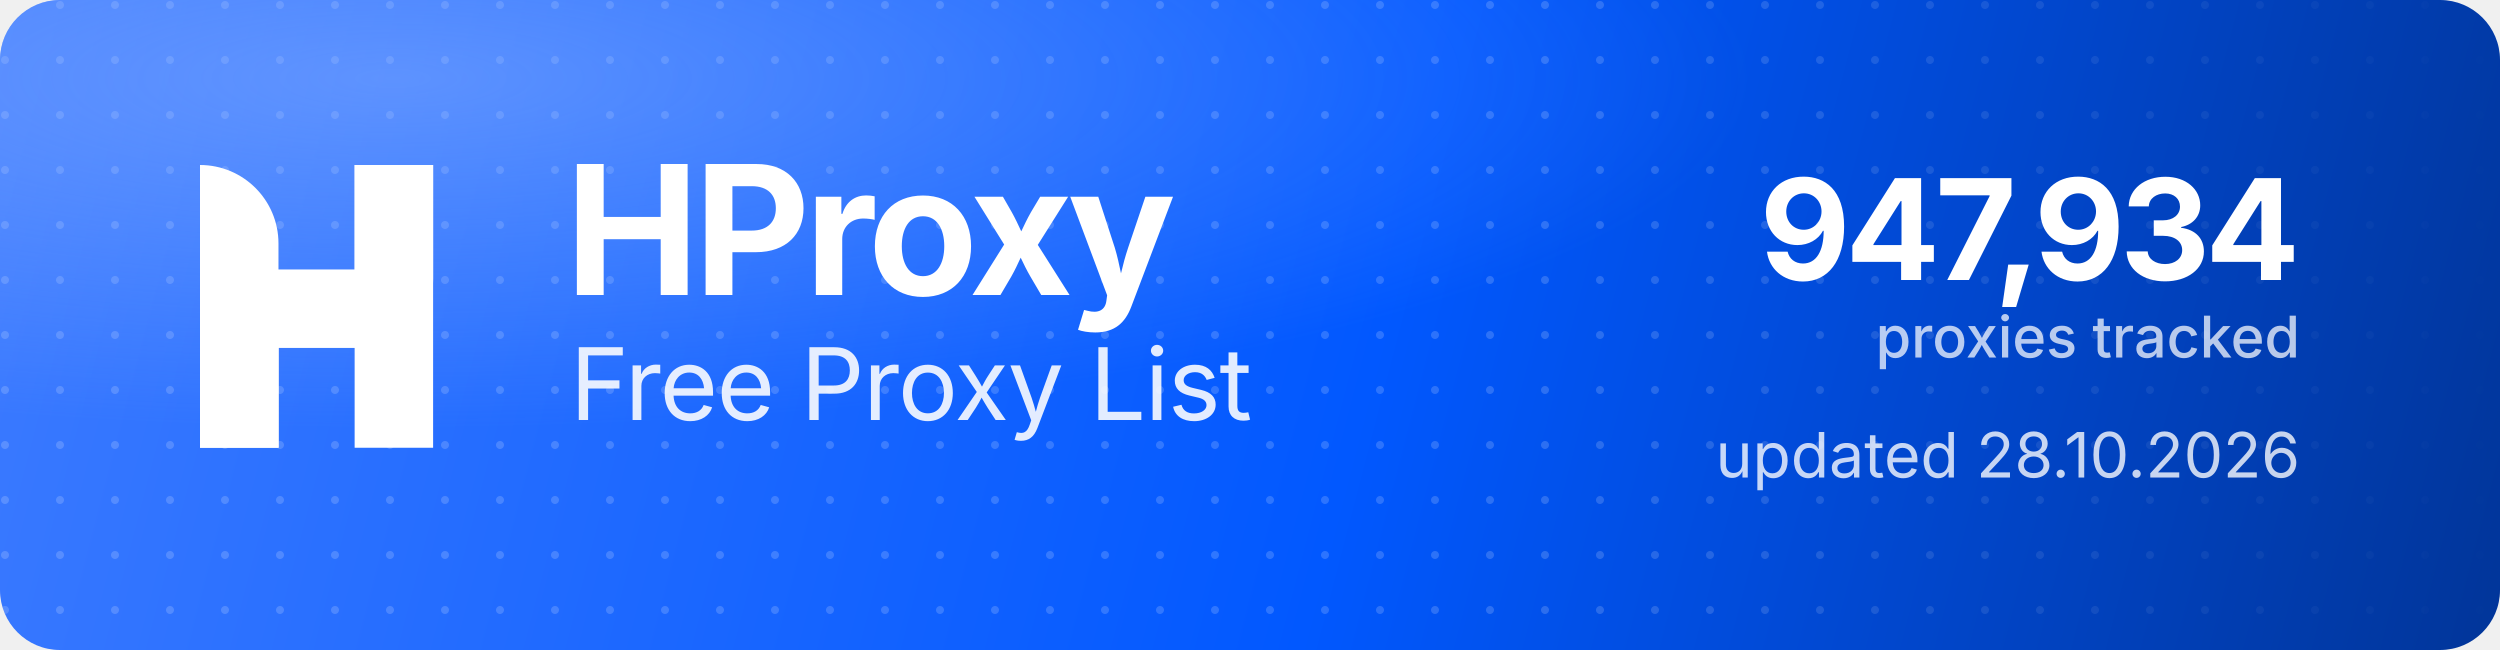
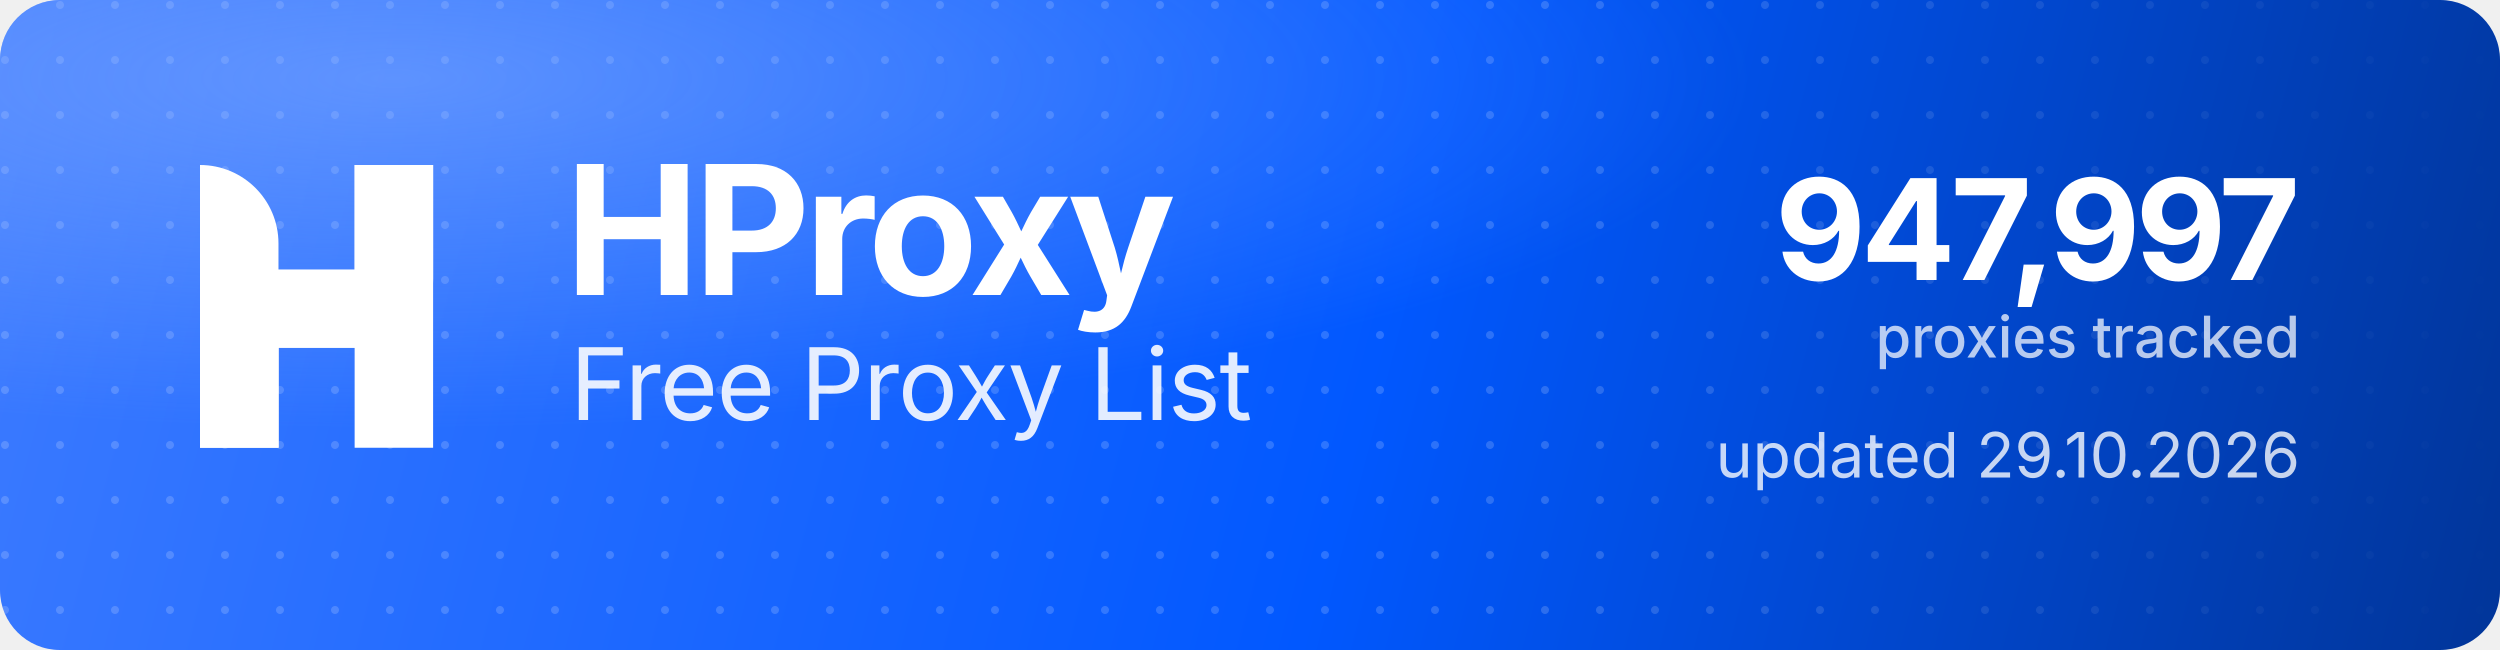
<svg xmlns="http://www.w3.org/2000/svg" width="1000" height="260" viewBox="0 0 1000 260" role="img" aria-label="HProxy Free Proxy List">
  <defs>
    <linearGradient id="hp-bg" x1="0" y1="0" x2="1000" y2="260" gradientUnits="userSpaceOnUse">
      <stop offset="0" stop-color="#3D7BFF" />
      <stop offset="0.55" stop-color="#0158FF" />
      <stop offset="1" stop-color="#013599" />
    </linearGradient>
    <radialGradient id="hp-glow" cx="0.16" cy="0.12" r="0.9">
      <stop offset="0" stop-color="#8FB4FF" stop-opacity="0.5" />
      <stop offset="0.6" stop-color="#8FB4FF" stop-opacity="0" />
    </radialGradient>
    <pattern id="hp-dots" width="22" height="22" patternUnits="userSpaceOnUse">
      <circle cx="2" cy="2" r="1.6" fill="#FFFFFF" fill-opacity="0.17" />
    </pattern>
    <linearGradient id="hp-dot-fade" x1="0" y1="0" x2="1000" y2="0" gradientUnits="userSpaceOnUse">
      <stop offset="0" stop-color="#FFFFFF" stop-opacity="1" />
      <stop offset="0.62" stop-color="#FFFFFF" stop-opacity="1" />
      <stop offset="1" stop-color="#FFFFFF" stop-opacity="0" />
    </linearGradient>
    <mask id="hp-dot-mask">
      <rect width="1000" height="260" fill="url(#hp-dot-fade)" />
    </mask>
  </defs>
  <rect width="1000" height="260" rx="24" fill="url(#hp-bg)" />
  <rect width="1000" height="260" rx="24" fill="url(#hp-dots)" mask="url(#hp-dot-mask)" />
  <rect width="1000" height="260" rx="24" fill="url(#hp-glow)" />
  <g transform="translate(80,66) scale(4.35)" fill="#FFFFFF">
    <path d="M0 0V0C3.985 0 7.216 3.231 7.216 7.216V26H0V0Z" />
    <rect x="14.219" width="7.216" height="26" />
    <path d="M7.235 26H0V15.971C0 12.455 2.851 9.604 6.367 9.604H14.22V0H21.437V10.453C21.437 13.97 18.586 16.82 15.069 16.82H7.235V26Z" />
  </g>
  <text x="226" y="118" font-family="'Geist','Inter','Segoe UI',system-ui,-apple-system,Helvetica,Arial,sans-serif" font-size="72" font-weight="700" letter-spacing="-2.3" fill="#FFFFFF">HProxy</text>
  <text x="228" y="168" font-family="'Geist','Inter','Segoe UI',system-ui,-apple-system,Helvetica,Arial,sans-serif" font-size="40" font-weight="400" letter-spacing="-0.5" fill="#FFFFFF" fill-opacity="0.88">Free Proxy List</text>
-   <text x="920" y="112" text-anchor="end" font-family="'Geist','Inter','Segoe UI',system-ui,-apple-system,Helvetica,Arial,sans-serif" font-size="56" font-weight="700" letter-spacing="-2" fill="#FFFFFF">947,934</text>
+   <text x="920" y="112" text-anchor="end" font-family="'Geist','Inter','Segoe UI',system-ui,-apple-system,Helvetica,Arial,sans-serif" font-size="56" font-weight="700" letter-spacing="-2" fill="#FFFFFF">947,997</text>
  <text x="920" y="143" text-anchor="end" font-family="'Geist','Inter','Segoe UI',system-ui,-apple-system,Helvetica,Arial,sans-serif" font-size="23" font-weight="500" fill="#FFFFFF" fill-opacity="0.72">proxies tracked</text>
-   <text x="920" y="191" text-anchor="end" font-family="'Geist','Inter','Segoe UI',system-ui,-apple-system,Helvetica,Arial,sans-serif" font-size="25" font-weight="400" fill="#FFFFFF" fill-opacity="0.78">updated 28.10.2026</text>
+   <text x="920" y="191" text-anchor="end" font-family="'Geist','Inter','Segoe UI',system-ui,-apple-system,Helvetica,Arial,sans-serif" font-size="25" font-weight="400" fill="#FFFFFF" fill-opacity="0.78">updated 29.10.2026</text>
</svg>
